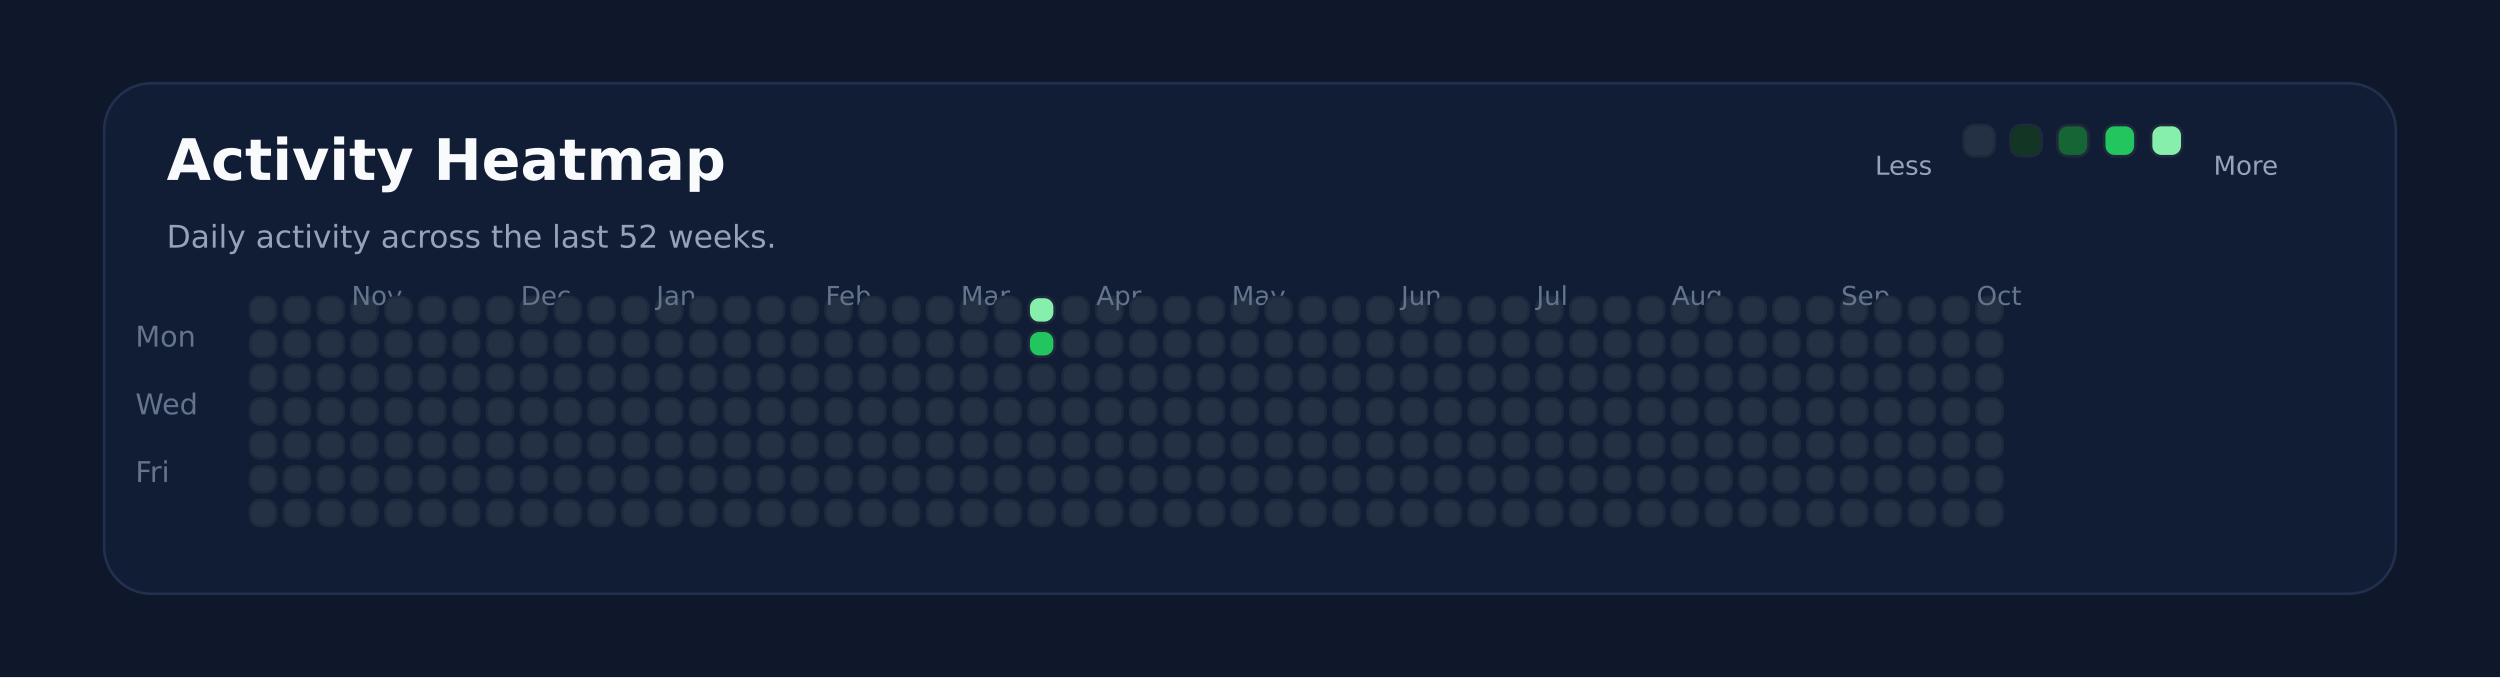
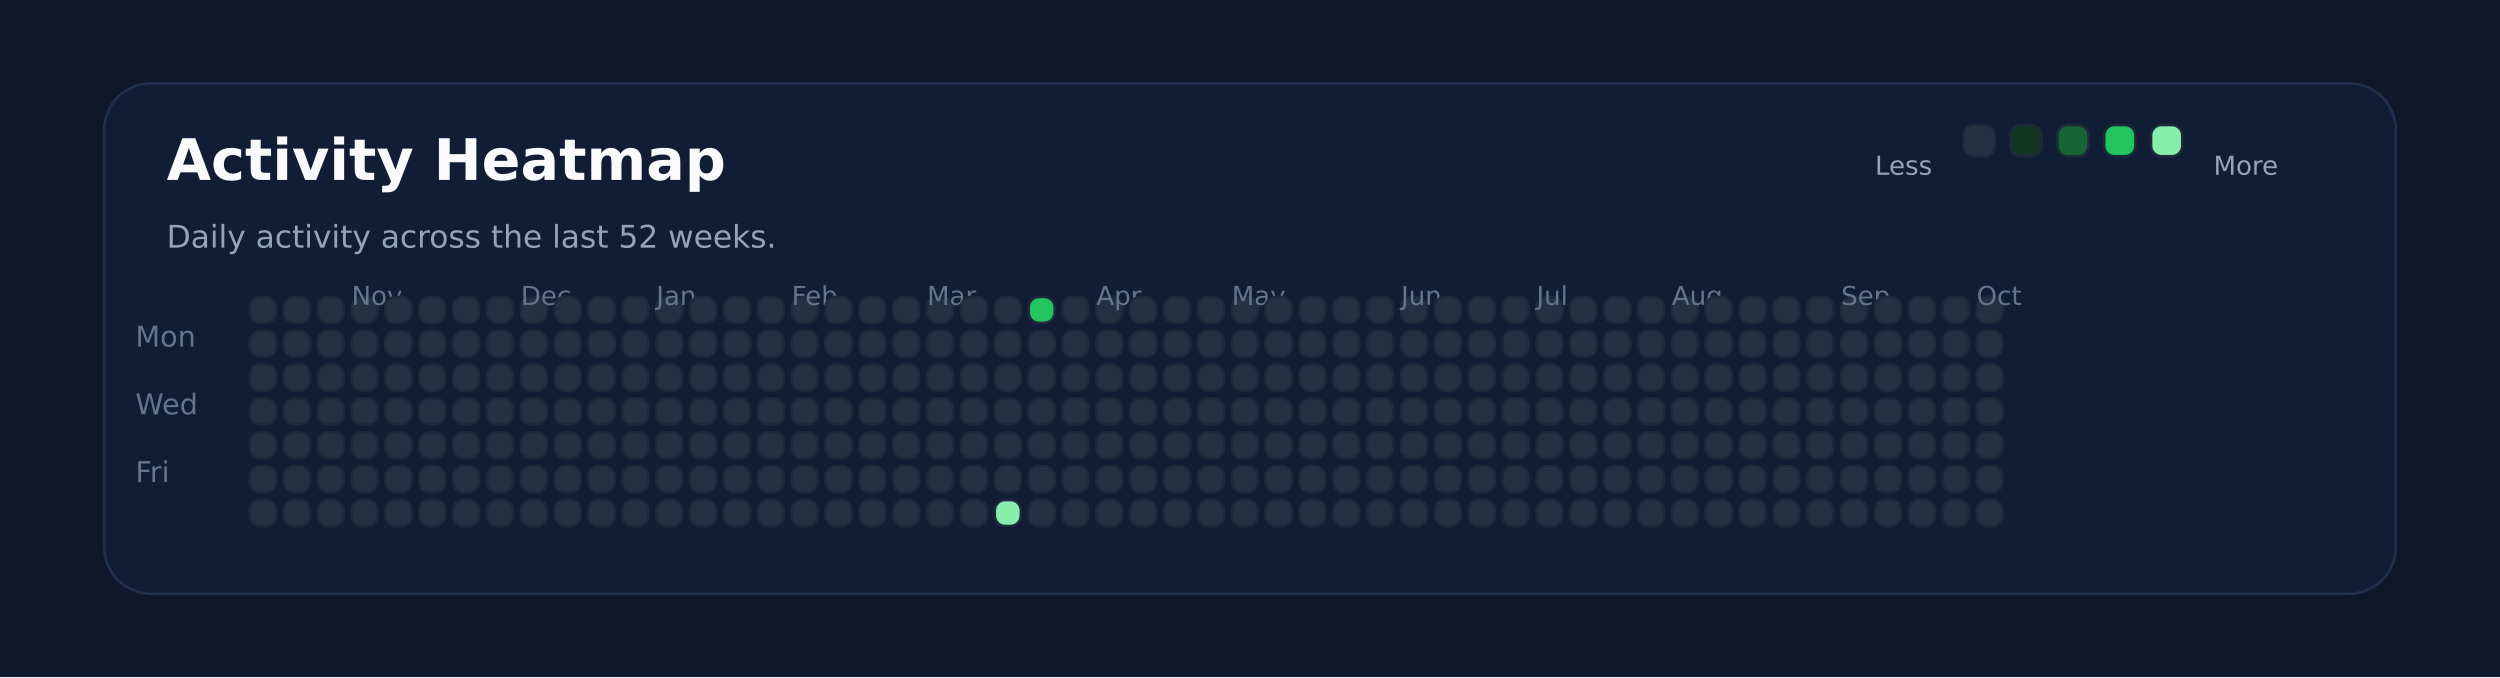
<svg xmlns="http://www.w3.org/2000/svg" xmlns:ns1="http://svgjs.dev/svgjs" version="1.1" width="960" height="260" viewBox="0 0 960 260">
  <rect width="960" height="260" fill="#0f172a" />
  <rect width="880" height="196" x="40" y="32" rx="18" ry="18" fill="#111c35" stroke-width="1" stroke="#22304f" />
  <text x="64" y="69.102" font-size="22" font-family="DejaVu Sans" font-weight="700" fill="#f8fafc" ns1:data="{&quot;leading&quot;:&quot;1.3&quot;}">Activity Heatmap</text>
  <text x="64" y="95.102" font-size="12" font-family="DejaVu Sans" font-weight="400" fill="#94a3b8" ns1:data="{&quot;leading&quot;:&quot;1.3&quot;}">Daily activity across the last 52 weeks.</text>
  <text x="52" y="133.102" font-size="11" font-family="DejaVu Sans" font-weight="400" fill="#64748b" ns1:data="{&quot;leading&quot;:&quot;1.3&quot;}">Mon</text>
  <text x="52" y="159.102" font-size="11" font-family="DejaVu Sans" font-weight="400" fill="#64748b" ns1:data="{&quot;leading&quot;:&quot;1.3&quot;}">Wed</text>
  <text x="52" y="185.102" font-size="11" font-family="DejaVu Sans" font-weight="400" fill="#64748b" ns1:data="{&quot;leading&quot;:&quot;1.3&quot;}">Fri</text>
  <rect width="10" height="10" x="96" y="114" rx="4" ry="4" fill="#243145" stroke-width="1" stroke="#1e293b" />
  <rect width="10" height="10" x="96" y="127" rx="4" ry="4" fill="#243145" stroke-width="1" stroke="#1e293b" />
  <rect width="10" height="10" x="96" y="140" rx="4" ry="4" fill="#243145" stroke-width="1" stroke="#1e293b" />
  <rect width="10" height="10" x="96" y="153" rx="4" ry="4" fill="#243145" stroke-width="1" stroke="#1e293b" />
  <rect width="10" height="10" x="96" y="166" rx="4" ry="4" fill="#243145" stroke-width="1" stroke="#1e293b" />
  <rect width="10" height="10" x="96" y="179" rx="4" ry="4" fill="#243145" stroke-width="1" stroke="#1e293b" />
  <rect width="10" height="10" x="96" y="192" rx="4" ry="4" fill="#243145" stroke-width="1" stroke="#1e293b" />
  <rect width="10" height="10" x="109" y="114" rx="4" ry="4" fill="#243145" stroke-width="1" stroke="#1e293b" />
  <rect width="10" height="10" x="109" y="127" rx="4" ry="4" fill="#243145" stroke-width="1" stroke="#1e293b" />
  <rect width="10" height="10" x="109" y="140" rx="4" ry="4" fill="#243145" stroke-width="1" stroke="#1e293b" />
  <rect width="10" height="10" x="109" y="153" rx="4" ry="4" fill="#243145" stroke-width="1" stroke="#1e293b" />
  <rect width="10" height="10" x="109" y="166" rx="4" ry="4" fill="#243145" stroke-width="1" stroke="#1e293b" />
  <rect width="10" height="10" x="109" y="179" rx="4" ry="4" fill="#243145" stroke-width="1" stroke="#1e293b" />
  <rect width="10" height="10" x="109" y="192" rx="4" ry="4" fill="#243145" stroke-width="1" stroke="#1e293b" />
  <rect width="10" height="10" x="122" y="114" rx="4" ry="4" fill="#243145" stroke-width="1" stroke="#1e293b" />
  <rect width="10" height="10" x="122" y="127" rx="4" ry="4" fill="#243145" stroke-width="1" stroke="#1e293b" />
  <rect width="10" height="10" x="122" y="140" rx="4" ry="4" fill="#243145" stroke-width="1" stroke="#1e293b" />
  <rect width="10" height="10" x="122" y="153" rx="4" ry="4" fill="#243145" stroke-width="1" stroke="#1e293b" />
  <rect width="10" height="10" x="122" y="166" rx="4" ry="4" fill="#243145" stroke-width="1" stroke="#1e293b" />
  <rect width="10" height="10" x="122" y="179" rx="4" ry="4" fill="#243145" stroke-width="1" stroke="#1e293b" />
  <rect width="10" height="10" x="122" y="192" rx="4" ry="4" fill="#243145" stroke-width="1" stroke="#1e293b" />
  <rect width="10" height="10" x="135" y="114" rx="4" ry="4" fill="#243145" stroke-width="1" stroke="#1e293b" />
  <rect width="10" height="10" x="135" y="127" rx="4" ry="4" fill="#243145" stroke-width="1" stroke="#1e293b" />
  <rect width="10" height="10" x="135" y="140" rx="4" ry="4" fill="#243145" stroke-width="1" stroke="#1e293b" />
  <rect width="10" height="10" x="135" y="153" rx="4" ry="4" fill="#243145" stroke-width="1" stroke="#1e293b" />
  <rect width="10" height="10" x="135" y="166" rx="4" ry="4" fill="#243145" stroke-width="1" stroke="#1e293b" />
  <rect width="10" height="10" x="135" y="179" rx="4" ry="4" fill="#243145" stroke-width="1" stroke="#1e293b" />
+   <text x="135" y="117.102" font-size="10" font-family="DejaVu Sans" font-weight="400" fill="#64748b" ns1:data="{&quot;leading&quot;:&quot;1.3&quot;}">Nov</text>
  <rect width="10" height="10" x="135" y="192" rx="4" ry="4" fill="#243145" stroke-width="1" stroke="#1e293b" />
-   <text x="135" y="117.102" font-size="10" font-family="DejaVu Sans" font-weight="400" fill="#64748b" ns1:data="{&quot;leading&quot;:&quot;1.3&quot;}">Nov</text>
  <rect width="10" height="10" x="148" y="114" rx="4" ry="4" fill="#243145" stroke-width="1" stroke="#1e293b" />
  <rect width="10" height="10" x="148" y="127" rx="4" ry="4" fill="#243145" stroke-width="1" stroke="#1e293b" />
  <rect width="10" height="10" x="148" y="140" rx="4" ry="4" fill="#243145" stroke-width="1" stroke="#1e293b" />
  <rect width="10" height="10" x="148" y="153" rx="4" ry="4" fill="#243145" stroke-width="1" stroke="#1e293b" />
  <rect width="10" height="10" x="148" y="166" rx="4" ry="4" fill="#243145" stroke-width="1" stroke="#1e293b" />
  <rect width="10" height="10" x="148" y="179" rx="4" ry="4" fill="#243145" stroke-width="1" stroke="#1e293b" />
  <rect width="10" height="10" x="148" y="192" rx="4" ry="4" fill="#243145" stroke-width="1" stroke="#1e293b" />
  <rect width="10" height="10" x="161" y="114" rx="4" ry="4" fill="#243145" stroke-width="1" stroke="#1e293b" />
  <rect width="10" height="10" x="161" y="127" rx="4" ry="4" fill="#243145" stroke-width="1" stroke="#1e293b" />
  <rect width="10" height="10" x="161" y="140" rx="4" ry="4" fill="#243145" stroke-width="1" stroke="#1e293b" />
  <rect width="10" height="10" x="161" y="153" rx="4" ry="4" fill="#243145" stroke-width="1" stroke="#1e293b" />
  <rect width="10" height="10" x="161" y="166" rx="4" ry="4" fill="#243145" stroke-width="1" stroke="#1e293b" />
  <rect width="10" height="10" x="161" y="179" rx="4" ry="4" fill="#243145" stroke-width="1" stroke="#1e293b" />
  <rect width="10" height="10" x="161" y="192" rx="4" ry="4" fill="#243145" stroke-width="1" stroke="#1e293b" />
  <rect width="10" height="10" x="174" y="114" rx="4" ry="4" fill="#243145" stroke-width="1" stroke="#1e293b" />
  <rect width="10" height="10" x="174" y="127" rx="4" ry="4" fill="#243145" stroke-width="1" stroke="#1e293b" />
  <rect width="10" height="10" x="174" y="140" rx="4" ry="4" fill="#243145" stroke-width="1" stroke="#1e293b" />
  <rect width="10" height="10" x="174" y="153" rx="4" ry="4" fill="#243145" stroke-width="1" stroke="#1e293b" />
  <rect width="10" height="10" x="174" y="166" rx="4" ry="4" fill="#243145" stroke-width="1" stroke="#1e293b" />
  <rect width="10" height="10" x="174" y="179" rx="4" ry="4" fill="#243145" stroke-width="1" stroke="#1e293b" />
  <rect width="10" height="10" x="174" y="192" rx="4" ry="4" fill="#243145" stroke-width="1" stroke="#1e293b" />
  <rect width="10" height="10" x="187" y="114" rx="4" ry="4" fill="#243145" stroke-width="1" stroke="#1e293b" />
  <rect width="10" height="10" x="187" y="127" rx="4" ry="4" fill="#243145" stroke-width="1" stroke="#1e293b" />
  <rect width="10" height="10" x="187" y="140" rx="4" ry="4" fill="#243145" stroke-width="1" stroke="#1e293b" />
  <rect width="10" height="10" x="187" y="153" rx="4" ry="4" fill="#243145" stroke-width="1" stroke="#1e293b" />
  <rect width="10" height="10" x="187" y="166" rx="4" ry="4" fill="#243145" stroke-width="1" stroke="#1e293b" />
  <rect width="10" height="10" x="187" y="179" rx="4" ry="4" fill="#243145" stroke-width="1" stroke="#1e293b" />
  <rect width="10" height="10" x="187" y="192" rx="4" ry="4" fill="#243145" stroke-width="1" stroke="#1e293b" />
  <rect width="10" height="10" x="200" y="114" rx="4" ry="4" fill="#243145" stroke-width="1" stroke="#1e293b" />
+   <text x="200" y="117.102" font-size="10" font-family="DejaVu Sans" font-weight="400" fill="#64748b" ns1:data="{&quot;leading&quot;:&quot;1.3&quot;}">Dec</text>
  <rect width="10" height="10" x="200" y="127" rx="4" ry="4" fill="#243145" stroke-width="1" stroke="#1e293b" />
-   <text x="200" y="117.102" font-size="10" font-family="DejaVu Sans" font-weight="400" fill="#64748b" ns1:data="{&quot;leading&quot;:&quot;1.3&quot;}">Dec</text>
  <rect width="10" height="10" x="200" y="140" rx="4" ry="4" fill="#243145" stroke-width="1" stroke="#1e293b" />
  <rect width="10" height="10" x="200" y="153" rx="4" ry="4" fill="#243145" stroke-width="1" stroke="#1e293b" />
  <rect width="10" height="10" x="200" y="166" rx="4" ry="4" fill="#243145" stroke-width="1" stroke="#1e293b" />
  <rect width="10" height="10" x="200" y="179" rx="4" ry="4" fill="#243145" stroke-width="1" stroke="#1e293b" />
  <rect width="10" height="10" x="200" y="192" rx="4" ry="4" fill="#243145" stroke-width="1" stroke="#1e293b" />
  <rect width="10" height="10" x="213" y="114" rx="4" ry="4" fill="#243145" stroke-width="1" stroke="#1e293b" />
  <rect width="10" height="10" x="213" y="127" rx="4" ry="4" fill="#243145" stroke-width="1" stroke="#1e293b" />
  <rect width="10" height="10" x="213" y="140" rx="4" ry="4" fill="#243145" stroke-width="1" stroke="#1e293b" />
  <rect width="10" height="10" x="213" y="153" rx="4" ry="4" fill="#243145" stroke-width="1" stroke="#1e293b" />
  <rect width="10" height="10" x="213" y="166" rx="4" ry="4" fill="#243145" stroke-width="1" stroke="#1e293b" />
  <rect width="10" height="10" x="213" y="179" rx="4" ry="4" fill="#243145" stroke-width="1" stroke="#1e293b" />
  <rect width="10" height="10" x="213" y="192" rx="4" ry="4" fill="#243145" stroke-width="1" stroke="#1e293b" />
  <rect width="10" height="10" x="226" y="114" rx="4" ry="4" fill="#243145" stroke-width="1" stroke="#1e293b" />
  <rect width="10" height="10" x="226" y="127" rx="4" ry="4" fill="#243145" stroke-width="1" stroke="#1e293b" />
  <rect width="10" height="10" x="226" y="140" rx="4" ry="4" fill="#243145" stroke-width="1" stroke="#1e293b" />
  <rect width="10" height="10" x="226" y="153" rx="4" ry="4" fill="#243145" stroke-width="1" stroke="#1e293b" />
  <rect width="10" height="10" x="226" y="166" rx="4" ry="4" fill="#243145" stroke-width="1" stroke="#1e293b" />
  <rect width="10" height="10" x="226" y="179" rx="4" ry="4" fill="#243145" stroke-width="1" stroke="#1e293b" />
  <rect width="10" height="10" x="226" y="192" rx="4" ry="4" fill="#243145" stroke-width="1" stroke="#1e293b" />
  <rect width="10" height="10" x="239" y="114" rx="4" ry="4" fill="#243145" stroke-width="1" stroke="#1e293b" />
  <rect width="10" height="10" x="239" y="127" rx="4" ry="4" fill="#243145" stroke-width="1" stroke="#1e293b" />
  <rect width="10" height="10" x="239" y="140" rx="4" ry="4" fill="#243145" stroke-width="1" stroke="#1e293b" />
  <rect width="10" height="10" x="239" y="153" rx="4" ry="4" fill="#243145" stroke-width="1" stroke="#1e293b" />
  <rect width="10" height="10" x="239" y="166" rx="4" ry="4" fill="#243145" stroke-width="1" stroke="#1e293b" />
  <rect width="10" height="10" x="239" y="179" rx="4" ry="4" fill="#243145" stroke-width="1" stroke="#1e293b" />
  <rect width="10" height="10" x="239" y="192" rx="4" ry="4" fill="#243145" stroke-width="1" stroke="#1e293b" />
  <rect width="10" height="10" x="252" y="114" rx="4" ry="4" fill="#243145" stroke-width="1" stroke="#1e293b" />
  <rect width="10" height="10" x="252" y="127" rx="4" ry="4" fill="#243145" stroke-width="1" stroke="#1e293b" />
  <rect width="10" height="10" x="252" y="140" rx="4" ry="4" fill="#243145" stroke-width="1" stroke="#1e293b" />
  <rect width="10" height="10" x="252" y="153" rx="4" ry="4" fill="#243145" stroke-width="1" stroke="#1e293b" />
+   <text x="252" y="117.102" font-size="10" font-family="DejaVu Sans" font-weight="400" fill="#64748b" ns1:data="{&quot;leading&quot;:&quot;1.3&quot;}">Jan</text>
  <rect width="10" height="10" x="252" y="166" rx="4" ry="4" fill="#243145" stroke-width="1" stroke="#1e293b" />
-   <text x="252" y="117.102" font-size="10" font-family="DejaVu Sans" font-weight="400" fill="#64748b" ns1:data="{&quot;leading&quot;:&quot;1.3&quot;}">Jan</text>
  <rect width="10" height="10" x="252" y="179" rx="4" ry="4" fill="#243145" stroke-width="1" stroke="#1e293b" />
  <rect width="10" height="10" x="252" y="192" rx="4" ry="4" fill="#243145" stroke-width="1" stroke="#1e293b" />
  <rect width="10" height="10" x="265" y="114" rx="4" ry="4" fill="#243145" stroke-width="1" stroke="#1e293b" />
  <rect width="10" height="10" x="265" y="127" rx="4" ry="4" fill="#243145" stroke-width="1" stroke="#1e293b" />
  <rect width="10" height="10" x="265" y="140" rx="4" ry="4" fill="#243145" stroke-width="1" stroke="#1e293b" />
  <rect width="10" height="10" x="265" y="153" rx="4" ry="4" fill="#243145" stroke-width="1" stroke="#1e293b" />
  <rect width="10" height="10" x="265" y="166" rx="4" ry="4" fill="#243145" stroke-width="1" stroke="#1e293b" />
  <rect width="10" height="10" x="265" y="179" rx="4" ry="4" fill="#243145" stroke-width="1" stroke="#1e293b" />
  <rect width="10" height="10" x="265" y="192" rx="4" ry="4" fill="#243145" stroke-width="1" stroke="#1e293b" />
  <rect width="10" height="10" x="278" y="114" rx="4" ry="4" fill="#243145" stroke-width="1" stroke="#1e293b" />
  <rect width="10" height="10" x="278" y="127" rx="4" ry="4" fill="#243145" stroke-width="1" stroke="#1e293b" />
  <rect width="10" height="10" x="278" y="140" rx="4" ry="4" fill="#243145" stroke-width="1" stroke="#1e293b" />
  <rect width="10" height="10" x="278" y="153" rx="4" ry="4" fill="#243145" stroke-width="1" stroke="#1e293b" />
  <rect width="10" height="10" x="278" y="166" rx="4" ry="4" fill="#243145" stroke-width="1" stroke="#1e293b" />
  <rect width="10" height="10" x="278" y="179" rx="4" ry="4" fill="#243145" stroke-width="1" stroke="#1e293b" />
  <rect width="10" height="10" x="278" y="192" rx="4" ry="4" fill="#243145" stroke-width="1" stroke="#1e293b" />
  <rect width="10" height="10" x="291" y="114" rx="4" ry="4" fill="#243145" stroke-width="1" stroke="#1e293b" />
  <rect width="10" height="10" x="291" y="127" rx="4" ry="4" fill="#243145" stroke-width="1" stroke="#1e293b" />
  <rect width="10" height="10" x="291" y="140" rx="4" ry="4" fill="#243145" stroke-width="1" stroke="#1e293b" />
  <rect width="10" height="10" x="291" y="153" rx="4" ry="4" fill="#243145" stroke-width="1" stroke="#1e293b" />
  <rect width="10" height="10" x="291" y="166" rx="4" ry="4" fill="#243145" stroke-width="1" stroke="#1e293b" />
  <rect width="10" height="10" x="291" y="179" rx="4" ry="4" fill="#243145" stroke-width="1" stroke="#1e293b" />
  <rect width="10" height="10" x="291" y="192" rx="4" ry="4" fill="#243145" stroke-width="1" stroke="#1e293b" />
  <rect width="10" height="10" x="304" y="114" rx="4" ry="4" fill="#243145" stroke-width="1" stroke="#1e293b" />
  <rect width="10" height="10" x="304" y="127" rx="4" ry="4" fill="#243145" stroke-width="1" stroke="#1e293b" />
  <rect width="10" height="10" x="304" y="140" rx="4" ry="4" fill="#243145" stroke-width="1" stroke="#1e293b" />
  <rect width="10" height="10" x="304" y="153" rx="4" ry="4" fill="#243145" stroke-width="1" stroke="#1e293b" />
  <rect width="10" height="10" x="304" y="166" rx="4" ry="4" fill="#243145" stroke-width="1" stroke="#1e293b" />
  <rect width="10" height="10" x="304" y="179" rx="4" ry="4" fill="#243145" stroke-width="1" stroke="#1e293b" />
  <rect width="10" height="10" x="304" y="192" rx="4" ry="4" fill="#243145" stroke-width="1" stroke="#1e293b" />
+   <text x="304" y="117.102" font-size="10" font-family="DejaVu Sans" font-weight="400" fill="#64748b" ns1:data="{&quot;leading&quot;:&quot;1.3&quot;}">Feb</text>
  <rect width="10" height="10" x="317" y="114" rx="4" ry="4" fill="#243145" stroke-width="1" stroke="#1e293b" />
-   <text x="317" y="117.102" font-size="10" font-family="DejaVu Sans" font-weight="400" fill="#64748b" ns1:data="{&quot;leading&quot;:&quot;1.3&quot;}">Feb</text>
  <rect width="10" height="10" x="317" y="127" rx="4" ry="4" fill="#243145" stroke-width="1" stroke="#1e293b" />
  <rect width="10" height="10" x="317" y="140" rx="4" ry="4" fill="#243145" stroke-width="1" stroke="#1e293b" />
  <rect width="10" height="10" x="317" y="153" rx="4" ry="4" fill="#243145" stroke-width="1" stroke="#1e293b" />
  <rect width="10" height="10" x="317" y="166" rx="4" ry="4" fill="#243145" stroke-width="1" stroke="#1e293b" />
  <rect width="10" height="10" x="317" y="179" rx="4" ry="4" fill="#243145" stroke-width="1" stroke="#1e293b" />
  <rect width="10" height="10" x="317" y="192" rx="4" ry="4" fill="#243145" stroke-width="1" stroke="#1e293b" />
  <rect width="10" height="10" x="330" y="114" rx="4" ry="4" fill="#243145" stroke-width="1" stroke="#1e293b" />
  <rect width="10" height="10" x="330" y="127" rx="4" ry="4" fill="#243145" stroke-width="1" stroke="#1e293b" />
  <rect width="10" height="10" x="330" y="140" rx="4" ry="4" fill="#243145" stroke-width="1" stroke="#1e293b" />
  <rect width="10" height="10" x="330" y="153" rx="4" ry="4" fill="#243145" stroke-width="1" stroke="#1e293b" />
  <rect width="10" height="10" x="330" y="166" rx="4" ry="4" fill="#243145" stroke-width="1" stroke="#1e293b" />
  <rect width="10" height="10" x="330" y="179" rx="4" ry="4" fill="#243145" stroke-width="1" stroke="#1e293b" />
  <rect width="10" height="10" x="330" y="192" rx="4" ry="4" fill="#243145" stroke-width="1" stroke="#1e293b" />
  <rect width="10" height="10" x="343" y="114" rx="4" ry="4" fill="#243145" stroke-width="1" stroke="#1e293b" />
  <rect width="10" height="10" x="343" y="127" rx="4" ry="4" fill="#243145" stroke-width="1" stroke="#1e293b" />
  <rect width="10" height="10" x="343" y="140" rx="4" ry="4" fill="#243145" stroke-width="1" stroke="#1e293b" />
  <rect width="10" height="10" x="343" y="153" rx="4" ry="4" fill="#243145" stroke-width="1" stroke="#1e293b" />
  <rect width="10" height="10" x="343" y="166" rx="4" ry="4" fill="#243145" stroke-width="1" stroke="#1e293b" />
  <rect width="10" height="10" x="343" y="179" rx="4" ry="4" fill="#243145" stroke-width="1" stroke="#1e293b" />
  <rect width="10" height="10" x="343" y="192" rx="4" ry="4" fill="#243145" stroke-width="1" stroke="#1e293b" />
  <rect width="10" height="10" x="356" y="114" rx="4" ry="4" fill="#243145" stroke-width="1" stroke="#1e293b" />
  <rect width="10" height="10" x="356" y="127" rx="4" ry="4" fill="#243145" stroke-width="1" stroke="#1e293b" />
  <rect width="10" height="10" x="356" y="140" rx="4" ry="4" fill="#243145" stroke-width="1" stroke="#1e293b" />
  <rect width="10" height="10" x="356" y="153" rx="4" ry="4" fill="#243145" stroke-width="1" stroke="#1e293b" />
  <rect width="10" height="10" x="356" y="166" rx="4" ry="4" fill="#243145" stroke-width="1" stroke="#1e293b" />
  <rect width="10" height="10" x="356" y="179" rx="4" ry="4" fill="#243145" stroke-width="1" stroke="#1e293b" />
  <rect width="10" height="10" x="356" y="192" rx="4" ry="4" fill="#243145" stroke-width="1" stroke="#1e293b" />
+   <text x="356" y="117.102" font-size="10" font-family="DejaVu Sans" font-weight="400" fill="#64748b" ns1:data="{&quot;leading&quot;:&quot;1.3&quot;}">Mar</text>
  <rect width="10" height="10" x="369" y="114" rx="4" ry="4" fill="#243145" stroke-width="1" stroke="#1e293b" />
-   <text x="369" y="117.102" font-size="10" font-family="DejaVu Sans" font-weight="400" fill="#64748b" ns1:data="{&quot;leading&quot;:&quot;1.3&quot;}">Mar</text>
  <rect width="10" height="10" x="369" y="127" rx="4" ry="4" fill="#243145" stroke-width="1" stroke="#1e293b" />
  <rect width="10" height="10" x="369" y="140" rx="4" ry="4" fill="#243145" stroke-width="1" stroke="#1e293b" />
  <rect width="10" height="10" x="369" y="153" rx="4" ry="4" fill="#243145" stroke-width="1" stroke="#1e293b" />
  <rect width="10" height="10" x="369" y="166" rx="4" ry="4" fill="#243145" stroke-width="1" stroke="#1e293b" />
  <rect width="10" height="10" x="369" y="179" rx="4" ry="4" fill="#243145" stroke-width="1" stroke="#1e293b" />
  <rect width="10" height="10" x="369" y="192" rx="4" ry="4" fill="#243145" stroke-width="1" stroke="#1e293b" />
  <rect width="10" height="10" x="382" y="114" rx="4" ry="4" fill="#243145" stroke-width="1" stroke="#1e293b" />
  <rect width="10" height="10" x="382" y="127" rx="4" ry="4" fill="#243145" stroke-width="1" stroke="#1e293b" />
  <rect width="10" height="10" x="382" y="140" rx="4" ry="4" fill="#243145" stroke-width="1" stroke="#1e293b" />
  <rect width="10" height="10" x="382" y="153" rx="4" ry="4" fill="#243145" stroke-width="1" stroke="#1e293b" />
  <rect width="10" height="10" x="382" y="166" rx="4" ry="4" fill="#243145" stroke-width="1" stroke="#1e293b" />
  <rect width="10" height="10" x="382" y="179" rx="4" ry="4" fill="#243145" stroke-width="1" stroke="#1e293b" />
-   <rect width="10" height="10" x="382" y="192" rx="4" ry="4" fill="#243145" stroke-width="1" stroke="#1e293b" />
-   <rect width="10" height="10" x="395" y="114" rx="4" ry="4" fill="#86efac" stroke-width="1" stroke="#1e293b" />
-   <rect width="10" height="10" x="395" y="127" rx="4" ry="4" fill="#22c55e" stroke-width="1" stroke="#1e293b" />
+   <rect width="10" height="10" x="382" y="192" rx="4" ry="4" fill="#86efac" stroke-width="1" stroke="#1e293b" />
+   <rect width="10" height="10" x="395" y="114" rx="4" ry="4" fill="#22c55e" stroke-width="1" stroke="#1e293b" />
+   <rect width="10" height="10" x="395" y="127" rx="4" ry="4" fill="#243145" stroke-width="1" stroke="#1e293b" />
  <rect width="10" height="10" x="395" y="140" rx="4" ry="4" fill="#243145" stroke-width="1" stroke="#1e293b" />
  <rect width="10" height="10" x="395" y="153" rx="4" ry="4" fill="#243145" stroke-width="1" stroke="#1e293b" />
  <rect width="10" height="10" x="395" y="166" rx="4" ry="4" fill="#243145" stroke-width="1" stroke="#1e293b" />
  <rect width="10" height="10" x="395" y="179" rx="4" ry="4" fill="#243145" stroke-width="1" stroke="#1e293b" />
  <rect width="10" height="10" x="395" y="192" rx="4" ry="4" fill="#243145" stroke-width="1" stroke="#1e293b" />
  <rect width="10" height="10" x="408" y="114" rx="4" ry="4" fill="#243145" stroke-width="1" stroke="#1e293b" />
  <rect width="10" height="10" x="408" y="127" rx="4" ry="4" fill="#243145" stroke-width="1" stroke="#1e293b" />
  <rect width="10" height="10" x="408" y="140" rx="4" ry="4" fill="#243145" stroke-width="1" stroke="#1e293b" />
  <rect width="10" height="10" x="408" y="153" rx="4" ry="4" fill="#243145" stroke-width="1" stroke="#1e293b" />
  <rect width="10" height="10" x="408" y="166" rx="4" ry="4" fill="#243145" stroke-width="1" stroke="#1e293b" />
  <rect width="10" height="10" x="408" y="179" rx="4" ry="4" fill="#243145" stroke-width="1" stroke="#1e293b" />
  <rect width="10" height="10" x="408" y="192" rx="4" ry="4" fill="#243145" stroke-width="1" stroke="#1e293b" />
  <rect width="10" height="10" x="421" y="114" rx="4" ry="4" fill="#243145" stroke-width="1" stroke="#1e293b" />
  <rect width="10" height="10" x="421" y="127" rx="4" ry="4" fill="#243145" stroke-width="1" stroke="#1e293b" />
  <rect width="10" height="10" x="421" y="140" rx="4" ry="4" fill="#243145" stroke-width="1" stroke="#1e293b" />
+   <text x="421" y="117.102" font-size="10" font-family="DejaVu Sans" font-weight="400" fill="#64748b" ns1:data="{&quot;leading&quot;:&quot;1.3&quot;}">Apr</text>
  <rect width="10" height="10" x="421" y="153" rx="4" ry="4" fill="#243145" stroke-width="1" stroke="#1e293b" />
-   <text x="421" y="117.102" font-size="10" font-family="DejaVu Sans" font-weight="400" fill="#64748b" ns1:data="{&quot;leading&quot;:&quot;1.3&quot;}">Apr</text>
  <rect width="10" height="10" x="421" y="166" rx="4" ry="4" fill="#243145" stroke-width="1" stroke="#1e293b" />
  <rect width="10" height="10" x="421" y="179" rx="4" ry="4" fill="#243145" stroke-width="1" stroke="#1e293b" />
  <rect width="10" height="10" x="421" y="192" rx="4" ry="4" fill="#243145" stroke-width="1" stroke="#1e293b" />
  <rect width="10" height="10" x="434" y="114" rx="4" ry="4" fill="#243145" stroke-width="1" stroke="#1e293b" />
  <rect width="10" height="10" x="434" y="127" rx="4" ry="4" fill="#243145" stroke-width="1" stroke="#1e293b" />
  <rect width="10" height="10" x="434" y="140" rx="4" ry="4" fill="#243145" stroke-width="1" stroke="#1e293b" />
  <rect width="10" height="10" x="434" y="153" rx="4" ry="4" fill="#243145" stroke-width="1" stroke="#1e293b" />
  <rect width="10" height="10" x="434" y="166" rx="4" ry="4" fill="#243145" stroke-width="1" stroke="#1e293b" />
  <rect width="10" height="10" x="434" y="179" rx="4" ry="4" fill="#243145" stroke-width="1" stroke="#1e293b" />
  <rect width="10" height="10" x="434" y="192" rx="4" ry="4" fill="#243145" stroke-width="1" stroke="#1e293b" />
  <rect width="10" height="10" x="447" y="114" rx="4" ry="4" fill="#243145" stroke-width="1" stroke="#1e293b" />
  <rect width="10" height="10" x="447" y="127" rx="4" ry="4" fill="#243145" stroke-width="1" stroke="#1e293b" />
  <rect width="10" height="10" x="447" y="140" rx="4" ry="4" fill="#243145" stroke-width="1" stroke="#1e293b" />
  <rect width="10" height="10" x="447" y="153" rx="4" ry="4" fill="#243145" stroke-width="1" stroke="#1e293b" />
  <rect width="10" height="10" x="447" y="166" rx="4" ry="4" fill="#243145" stroke-width="1" stroke="#1e293b" />
  <rect width="10" height="10" x="447" y="179" rx="4" ry="4" fill="#243145" stroke-width="1" stroke="#1e293b" />
  <rect width="10" height="10" x="447" y="192" rx="4" ry="4" fill="#243145" stroke-width="1" stroke="#1e293b" />
  <rect width="10" height="10" x="460" y="114" rx="4" ry="4" fill="#243145" stroke-width="1" stroke="#1e293b" />
  <rect width="10" height="10" x="460" y="127" rx="4" ry="4" fill="#243145" stroke-width="1" stroke="#1e293b" />
  <rect width="10" height="10" x="460" y="140" rx="4" ry="4" fill="#243145" stroke-width="1" stroke="#1e293b" />
  <rect width="10" height="10" x="460" y="153" rx="4" ry="4" fill="#243145" stroke-width="1" stroke="#1e293b" />
  <rect width="10" height="10" x="460" y="166" rx="4" ry="4" fill="#243145" stroke-width="1" stroke="#1e293b" />
  <rect width="10" height="10" x="460" y="179" rx="4" ry="4" fill="#243145" stroke-width="1" stroke="#1e293b" />
  <rect width="10" height="10" x="460" y="192" rx="4" ry="4" fill="#243145" stroke-width="1" stroke="#1e293b" />
  <rect width="10" height="10" x="473" y="114" rx="4" ry="4" fill="#243145" stroke-width="1" stroke="#1e293b" />
  <rect width="10" height="10" x="473" y="127" rx="4" ry="4" fill="#243145" stroke-width="1" stroke="#1e293b" />
  <rect width="10" height="10" x="473" y="140" rx="4" ry="4" fill="#243145" stroke-width="1" stroke="#1e293b" />
  <rect width="10" height="10" x="473" y="153" rx="4" ry="4" fill="#243145" stroke-width="1" stroke="#1e293b" />
  <rect width="10" height="10" x="473" y="166" rx="4" ry="4" fill="#243145" stroke-width="1" stroke="#1e293b" />
+   <text x="473" y="117.102" font-size="10" font-family="DejaVu Sans" font-weight="400" fill="#64748b" ns1:data="{&quot;leading&quot;:&quot;1.3&quot;}">May</text>
  <rect width="10" height="10" x="473" y="179" rx="4" ry="4" fill="#243145" stroke-width="1" stroke="#1e293b" />
-   <text x="473" y="117.102" font-size="10" font-family="DejaVu Sans" font-weight="400" fill="#64748b" ns1:data="{&quot;leading&quot;:&quot;1.3&quot;}">May</text>
  <rect width="10" height="10" x="473" y="192" rx="4" ry="4" fill="#243145" stroke-width="1" stroke="#1e293b" />
  <rect width="10" height="10" x="486" y="114" rx="4" ry="4" fill="#243145" stroke-width="1" stroke="#1e293b" />
  <rect width="10" height="10" x="486" y="127" rx="4" ry="4" fill="#243145" stroke-width="1" stroke="#1e293b" />
  <rect width="10" height="10" x="486" y="140" rx="4" ry="4" fill="#243145" stroke-width="1" stroke="#1e293b" />
  <rect width="10" height="10" x="486" y="153" rx="4" ry="4" fill="#243145" stroke-width="1" stroke="#1e293b" />
  <rect width="10" height="10" x="486" y="166" rx="4" ry="4" fill="#243145" stroke-width="1" stroke="#1e293b" />
  <rect width="10" height="10" x="486" y="179" rx="4" ry="4" fill="#243145" stroke-width="1" stroke="#1e293b" />
  <rect width="10" height="10" x="486" y="192" rx="4" ry="4" fill="#243145" stroke-width="1" stroke="#1e293b" />
  <rect width="10" height="10" x="499" y="114" rx="4" ry="4" fill="#243145" stroke-width="1" stroke="#1e293b" />
  <rect width="10" height="10" x="499" y="127" rx="4" ry="4" fill="#243145" stroke-width="1" stroke="#1e293b" />
  <rect width="10" height="10" x="499" y="140" rx="4" ry="4" fill="#243145" stroke-width="1" stroke="#1e293b" />
  <rect width="10" height="10" x="499" y="153" rx="4" ry="4" fill="#243145" stroke-width="1" stroke="#1e293b" />
  <rect width="10" height="10" x="499" y="166" rx="4" ry="4" fill="#243145" stroke-width="1" stroke="#1e293b" />
  <rect width="10" height="10" x="499" y="179" rx="4" ry="4" fill="#243145" stroke-width="1" stroke="#1e293b" />
  <rect width="10" height="10" x="499" y="192" rx="4" ry="4" fill="#243145" stroke-width="1" stroke="#1e293b" />
  <rect width="10" height="10" x="512" y="114" rx="4" ry="4" fill="#243145" stroke-width="1" stroke="#1e293b" />
  <rect width="10" height="10" x="512" y="127" rx="4" ry="4" fill="#243145" stroke-width="1" stroke="#1e293b" />
  <rect width="10" height="10" x="512" y="140" rx="4" ry="4" fill="#243145" stroke-width="1" stroke="#1e293b" />
  <rect width="10" height="10" x="512" y="153" rx="4" ry="4" fill="#243145" stroke-width="1" stroke="#1e293b" />
  <rect width="10" height="10" x="512" y="166" rx="4" ry="4" fill="#243145" stroke-width="1" stroke="#1e293b" />
  <rect width="10" height="10" x="512" y="179" rx="4" ry="4" fill="#243145" stroke-width="1" stroke="#1e293b" />
  <rect width="10" height="10" x="512" y="192" rx="4" ry="4" fill="#243145" stroke-width="1" stroke="#1e293b" />
  <rect width="10" height="10" x="525" y="114" rx="4" ry="4" fill="#243145" stroke-width="1" stroke="#1e293b" />
  <rect width="10" height="10" x="525" y="127" rx="4" ry="4" fill="#243145" stroke-width="1" stroke="#1e293b" />
  <rect width="10" height="10" x="525" y="140" rx="4" ry="4" fill="#243145" stroke-width="1" stroke="#1e293b" />
  <rect width="10" height="10" x="525" y="153" rx="4" ry="4" fill="#243145" stroke-width="1" stroke="#1e293b" />
  <rect width="10" height="10" x="525" y="166" rx="4" ry="4" fill="#243145" stroke-width="1" stroke="#1e293b" />
  <rect width="10" height="10" x="525" y="179" rx="4" ry="4" fill="#243145" stroke-width="1" stroke="#1e293b" />
  <rect width="10" height="10" x="525" y="192" rx="4" ry="4" fill="#243145" stroke-width="1" stroke="#1e293b" />
  <rect width="10" height="10" x="538" y="114" rx="4" ry="4" fill="#243145" stroke-width="1" stroke="#1e293b" />
+   <text x="538" y="117.102" font-size="10" font-family="DejaVu Sans" font-weight="400" fill="#64748b" ns1:data="{&quot;leading&quot;:&quot;1.3&quot;}">Jun</text>
  <rect width="10" height="10" x="538" y="127" rx="4" ry="4" fill="#243145" stroke-width="1" stroke="#1e293b" />
-   <text x="538" y="117.102" font-size="10" font-family="DejaVu Sans" font-weight="400" fill="#64748b" ns1:data="{&quot;leading&quot;:&quot;1.3&quot;}">Jun</text>
  <rect width="10" height="10" x="538" y="140" rx="4" ry="4" fill="#243145" stroke-width="1" stroke="#1e293b" />
  <rect width="10" height="10" x="538" y="153" rx="4" ry="4" fill="#243145" stroke-width="1" stroke="#1e293b" />
  <rect width="10" height="10" x="538" y="166" rx="4" ry="4" fill="#243145" stroke-width="1" stroke="#1e293b" />
  <rect width="10" height="10" x="538" y="179" rx="4" ry="4" fill="#243145" stroke-width="1" stroke="#1e293b" />
  <rect width="10" height="10" x="538" y="192" rx="4" ry="4" fill="#243145" stroke-width="1" stroke="#1e293b" />
  <rect width="10" height="10" x="551" y="114" rx="4" ry="4" fill="#243145" stroke-width="1" stroke="#1e293b" />
  <rect width="10" height="10" x="551" y="127" rx="4" ry="4" fill="#243145" stroke-width="1" stroke="#1e293b" />
  <rect width="10" height="10" x="551" y="140" rx="4" ry="4" fill="#243145" stroke-width="1" stroke="#1e293b" />
  <rect width="10" height="10" x="551" y="153" rx="4" ry="4" fill="#243145" stroke-width="1" stroke="#1e293b" />
  <rect width="10" height="10" x="551" y="166" rx="4" ry="4" fill="#243145" stroke-width="1" stroke="#1e293b" />
  <rect width="10" height="10" x="551" y="179" rx="4" ry="4" fill="#243145" stroke-width="1" stroke="#1e293b" />
  <rect width="10" height="10" x="551" y="192" rx="4" ry="4" fill="#243145" stroke-width="1" stroke="#1e293b" />
  <rect width="10" height="10" x="564" y="114" rx="4" ry="4" fill="#243145" stroke-width="1" stroke="#1e293b" />
  <rect width="10" height="10" x="564" y="127" rx="4" ry="4" fill="#243145" stroke-width="1" stroke="#1e293b" />
  <rect width="10" height="10" x="564" y="140" rx="4" ry="4" fill="#243145" stroke-width="1" stroke="#1e293b" />
  <rect width="10" height="10" x="564" y="153" rx="4" ry="4" fill="#243145" stroke-width="1" stroke="#1e293b" />
  <rect width="10" height="10" x="564" y="166" rx="4" ry="4" fill="#243145" stroke-width="1" stroke="#1e293b" />
  <rect width="10" height="10" x="564" y="179" rx="4" ry="4" fill="#243145" stroke-width="1" stroke="#1e293b" />
  <rect width="10" height="10" x="564" y="192" rx="4" ry="4" fill="#243145" stroke-width="1" stroke="#1e293b" />
  <rect width="10" height="10" x="577" y="114" rx="4" ry="4" fill="#243145" stroke-width="1" stroke="#1e293b" />
  <rect width="10" height="10" x="577" y="127" rx="4" ry="4" fill="#243145" stroke-width="1" stroke="#1e293b" />
  <rect width="10" height="10" x="577" y="140" rx="4" ry="4" fill="#243145" stroke-width="1" stroke="#1e293b" />
  <rect width="10" height="10" x="577" y="153" rx="4" ry="4" fill="#243145" stroke-width="1" stroke="#1e293b" />
  <rect width="10" height="10" x="577" y="166" rx="4" ry="4" fill="#243145" stroke-width="1" stroke="#1e293b" />
  <rect width="10" height="10" x="577" y="179" rx="4" ry="4" fill="#243145" stroke-width="1" stroke="#1e293b" />
  <rect width="10" height="10" x="577" y="192" rx="4" ry="4" fill="#243145" stroke-width="1" stroke="#1e293b" />
  <rect width="10" height="10" x="590" y="114" rx="4" ry="4" fill="#243145" stroke-width="1" stroke="#1e293b" />
  <rect width="10" height="10" x="590" y="127" rx="4" ry="4" fill="#243145" stroke-width="1" stroke="#1e293b" />
  <rect width="10" height="10" x="590" y="140" rx="4" ry="4" fill="#243145" stroke-width="1" stroke="#1e293b" />
+   <text x="590" y="117.102" font-size="10" font-family="DejaVu Sans" font-weight="400" fill="#64748b" ns1:data="{&quot;leading&quot;:&quot;1.3&quot;}">Jul</text>
  <rect width="10" height="10" x="590" y="153" rx="4" ry="4" fill="#243145" stroke-width="1" stroke="#1e293b" />
-   <text x="590" y="117.102" font-size="10" font-family="DejaVu Sans" font-weight="400" fill="#64748b" ns1:data="{&quot;leading&quot;:&quot;1.3&quot;}">Jul</text>
  <rect width="10" height="10" x="590" y="166" rx="4" ry="4" fill="#243145" stroke-width="1" stroke="#1e293b" />
  <rect width="10" height="10" x="590" y="179" rx="4" ry="4" fill="#243145" stroke-width="1" stroke="#1e293b" />
  <rect width="10" height="10" x="590" y="192" rx="4" ry="4" fill="#243145" stroke-width="1" stroke="#1e293b" />
  <rect width="10" height="10" x="603" y="114" rx="4" ry="4" fill="#243145" stroke-width="1" stroke="#1e293b" />
  <rect width="10" height="10" x="603" y="127" rx="4" ry="4" fill="#243145" stroke-width="1" stroke="#1e293b" />
  <rect width="10" height="10" x="603" y="140" rx="4" ry="4" fill="#243145" stroke-width="1" stroke="#1e293b" />
  <rect width="10" height="10" x="603" y="153" rx="4" ry="4" fill="#243145" stroke-width="1" stroke="#1e293b" />
  <rect width="10" height="10" x="603" y="166" rx="4" ry="4" fill="#243145" stroke-width="1" stroke="#1e293b" />
  <rect width="10" height="10" x="603" y="179" rx="4" ry="4" fill="#243145" stroke-width="1" stroke="#1e293b" />
  <rect width="10" height="10" x="603" y="192" rx="4" ry="4" fill="#243145" stroke-width="1" stroke="#1e293b" />
  <rect width="10" height="10" x="616" y="114" rx="4" ry="4" fill="#243145" stroke-width="1" stroke="#1e293b" />
  <rect width="10" height="10" x="616" y="127" rx="4" ry="4" fill="#243145" stroke-width="1" stroke="#1e293b" />
  <rect width="10" height="10" x="616" y="140" rx="4" ry="4" fill="#243145" stroke-width="1" stroke="#1e293b" />
  <rect width="10" height="10" x="616" y="153" rx="4" ry="4" fill="#243145" stroke-width="1" stroke="#1e293b" />
  <rect width="10" height="10" x="616" y="166" rx="4" ry="4" fill="#243145" stroke-width="1" stroke="#1e293b" />
  <rect width="10" height="10" x="616" y="179" rx="4" ry="4" fill="#243145" stroke-width="1" stroke="#1e293b" />
  <rect width="10" height="10" x="616" y="192" rx="4" ry="4" fill="#243145" stroke-width="1" stroke="#1e293b" />
  <rect width="10" height="10" x="629" y="114" rx="4" ry="4" fill="#243145" stroke-width="1" stroke="#1e293b" />
  <rect width="10" height="10" x="629" y="127" rx="4" ry="4" fill="#243145" stroke-width="1" stroke="#1e293b" />
  <rect width="10" height="10" x="629" y="140" rx="4" ry="4" fill="#243145" stroke-width="1" stroke="#1e293b" />
  <rect width="10" height="10" x="629" y="153" rx="4" ry="4" fill="#243145" stroke-width="1" stroke="#1e293b" />
  <rect width="10" height="10" x="629" y="166" rx="4" ry="4" fill="#243145" stroke-width="1" stroke="#1e293b" />
  <rect width="10" height="10" x="629" y="179" rx="4" ry="4" fill="#243145" stroke-width="1" stroke="#1e293b" />
  <rect width="10" height="10" x="629" y="192" rx="4" ry="4" fill="#243145" stroke-width="1" stroke="#1e293b" />
  <rect width="10" height="10" x="642" y="114" rx="4" ry="4" fill="#243145" stroke-width="1" stroke="#1e293b" />
  <rect width="10" height="10" x="642" y="127" rx="4" ry="4" fill="#243145" stroke-width="1" stroke="#1e293b" />
  <rect width="10" height="10" x="642" y="140" rx="4" ry="4" fill="#243145" stroke-width="1" stroke="#1e293b" />
  <rect width="10" height="10" x="642" y="153" rx="4" ry="4" fill="#243145" stroke-width="1" stroke="#1e293b" />
  <rect width="10" height="10" x="642" y="166" rx="4" ry="4" fill="#243145" stroke-width="1" stroke="#1e293b" />
  <rect width="10" height="10" x="642" y="179" rx="4" ry="4" fill="#243145" stroke-width="1" stroke="#1e293b" />
+   <text x="642" y="117.102" font-size="10" font-family="DejaVu Sans" font-weight="400" fill="#64748b" ns1:data="{&quot;leading&quot;:&quot;1.3&quot;}">Aug</text>
  <rect width="10" height="10" x="642" y="192" rx="4" ry="4" fill="#243145" stroke-width="1" stroke="#1e293b" />
-   <text x="642" y="117.102" font-size="10" font-family="DejaVu Sans" font-weight="400" fill="#64748b" ns1:data="{&quot;leading&quot;:&quot;1.3&quot;}">Aug</text>
  <rect width="10" height="10" x="655" y="114" rx="4" ry="4" fill="#243145" stroke-width="1" stroke="#1e293b" />
  <rect width="10" height="10" x="655" y="127" rx="4" ry="4" fill="#243145" stroke-width="1" stroke="#1e293b" />
  <rect width="10" height="10" x="655" y="140" rx="4" ry="4" fill="#243145" stroke-width="1" stroke="#1e293b" />
  <rect width="10" height="10" x="655" y="153" rx="4" ry="4" fill="#243145" stroke-width="1" stroke="#1e293b" />
  <rect width="10" height="10" x="655" y="166" rx="4" ry="4" fill="#243145" stroke-width="1" stroke="#1e293b" />
  <rect width="10" height="10" x="655" y="179" rx="4" ry="4" fill="#243145" stroke-width="1" stroke="#1e293b" />
  <rect width="10" height="10" x="655" y="192" rx="4" ry="4" fill="#243145" stroke-width="1" stroke="#1e293b" />
  <rect width="10" height="10" x="668" y="114" rx="4" ry="4" fill="#243145" stroke-width="1" stroke="#1e293b" />
  <rect width="10" height="10" x="668" y="127" rx="4" ry="4" fill="#243145" stroke-width="1" stroke="#1e293b" />
  <rect width="10" height="10" x="668" y="140" rx="4" ry="4" fill="#243145" stroke-width="1" stroke="#1e293b" />
  <rect width="10" height="10" x="668" y="153" rx="4" ry="4" fill="#243145" stroke-width="1" stroke="#1e293b" />
  <rect width="10" height="10" x="668" y="166" rx="4" ry="4" fill="#243145" stroke-width="1" stroke="#1e293b" />
  <rect width="10" height="10" x="668" y="179" rx="4" ry="4" fill="#243145" stroke-width="1" stroke="#1e293b" />
  <rect width="10" height="10" x="668" y="192" rx="4" ry="4" fill="#243145" stroke-width="1" stroke="#1e293b" />
  <rect width="10" height="10" x="681" y="114" rx="4" ry="4" fill="#243145" stroke-width="1" stroke="#1e293b" />
  <rect width="10" height="10" x="681" y="127" rx="4" ry="4" fill="#243145" stroke-width="1" stroke="#1e293b" />
  <rect width="10" height="10" x="681" y="140" rx="4" ry="4" fill="#243145" stroke-width="1" stroke="#1e293b" />
  <rect width="10" height="10" x="681" y="153" rx="4" ry="4" fill="#243145" stroke-width="1" stroke="#1e293b" />
  <rect width="10" height="10" x="681" y="166" rx="4" ry="4" fill="#243145" stroke-width="1" stroke="#1e293b" />
  <rect width="10" height="10" x="681" y="179" rx="4" ry="4" fill="#243145" stroke-width="1" stroke="#1e293b" />
  <rect width="10" height="10" x="681" y="192" rx="4" ry="4" fill="#243145" stroke-width="1" stroke="#1e293b" />
  <rect width="10" height="10" x="694" y="114" rx="4" ry="4" fill="#243145" stroke-width="1" stroke="#1e293b" />
  <rect width="10" height="10" x="694" y="127" rx="4" ry="4" fill="#243145" stroke-width="1" stroke="#1e293b" />
  <rect width="10" height="10" x="694" y="140" rx="4" ry="4" fill="#243145" stroke-width="1" stroke="#1e293b" />
  <rect width="10" height="10" x="694" y="153" rx="4" ry="4" fill="#243145" stroke-width="1" stroke="#1e293b" />
  <rect width="10" height="10" x="694" y="166" rx="4" ry="4" fill="#243145" stroke-width="1" stroke="#1e293b" />
  <rect width="10" height="10" x="694" y="179" rx="4" ry="4" fill="#243145" stroke-width="1" stroke="#1e293b" />
  <rect width="10" height="10" x="694" y="192" rx="4" ry="4" fill="#243145" stroke-width="1" stroke="#1e293b" />
  <rect width="10" height="10" x="707" y="114" rx="4" ry="4" fill="#243145" stroke-width="1" stroke="#1e293b" />
  <rect width="10" height="10" x="707" y="127" rx="4" ry="4" fill="#243145" stroke-width="1" stroke="#1e293b" />
+   <text x="707" y="117.102" font-size="10" font-family="DejaVu Sans" font-weight="400" fill="#64748b" ns1:data="{&quot;leading&quot;:&quot;1.3&quot;}">Sep</text>
  <rect width="10" height="10" x="707" y="140" rx="4" ry="4" fill="#243145" stroke-width="1" stroke="#1e293b" />
-   <text x="707" y="117.102" font-size="10" font-family="DejaVu Sans" font-weight="400" fill="#64748b" ns1:data="{&quot;leading&quot;:&quot;1.3&quot;}">Sep</text>
  <rect width="10" height="10" x="707" y="153" rx="4" ry="4" fill="#243145" stroke-width="1" stroke="#1e293b" />
  <rect width="10" height="10" x="707" y="166" rx="4" ry="4" fill="#243145" stroke-width="1" stroke="#1e293b" />
  <rect width="10" height="10" x="707" y="179" rx="4" ry="4" fill="#243145" stroke-width="1" stroke="#1e293b" />
  <rect width="10" height="10" x="707" y="192" rx="4" ry="4" fill="#243145" stroke-width="1" stroke="#1e293b" />
  <rect width="10" height="10" x="720" y="114" rx="4" ry="4" fill="#243145" stroke-width="1" stroke="#1e293b" />
  <rect width="10" height="10" x="720" y="127" rx="4" ry="4" fill="#243145" stroke-width="1" stroke="#1e293b" />
  <rect width="10" height="10" x="720" y="140" rx="4" ry="4" fill="#243145" stroke-width="1" stroke="#1e293b" />
  <rect width="10" height="10" x="720" y="153" rx="4" ry="4" fill="#243145" stroke-width="1" stroke="#1e293b" />
  <rect width="10" height="10" x="720" y="166" rx="4" ry="4" fill="#243145" stroke-width="1" stroke="#1e293b" />
  <rect width="10" height="10" x="720" y="179" rx="4" ry="4" fill="#243145" stroke-width="1" stroke="#1e293b" />
  <rect width="10" height="10" x="720" y="192" rx="4" ry="4" fill="#243145" stroke-width="1" stroke="#1e293b" />
  <rect width="10" height="10" x="733" y="114" rx="4" ry="4" fill="#243145" stroke-width="1" stroke="#1e293b" />
  <rect width="10" height="10" x="733" y="127" rx="4" ry="4" fill="#243145" stroke-width="1" stroke="#1e293b" />
  <rect width="10" height="10" x="733" y="140" rx="4" ry="4" fill="#243145" stroke-width="1" stroke="#1e293b" />
  <rect width="10" height="10" x="733" y="153" rx="4" ry="4" fill="#243145" stroke-width="1" stroke="#1e293b" />
  <rect width="10" height="10" x="733" y="166" rx="4" ry="4" fill="#243145" stroke-width="1" stroke="#1e293b" />
  <rect width="10" height="10" x="733" y="179" rx="4" ry="4" fill="#243145" stroke-width="1" stroke="#1e293b" />
  <rect width="10" height="10" x="733" y="192" rx="4" ry="4" fill="#243145" stroke-width="1" stroke="#1e293b" />
  <rect width="10" height="10" x="746" y="114" rx="4" ry="4" fill="#243145" stroke-width="1" stroke="#1e293b" />
  <rect width="10" height="10" x="746" y="127" rx="4" ry="4" fill="#243145" stroke-width="1" stroke="#1e293b" />
  <rect width="10" height="10" x="746" y="140" rx="4" ry="4" fill="#243145" stroke-width="1" stroke="#1e293b" />
  <rect width="10" height="10" x="746" y="153" rx="4" ry="4" fill="#243145" stroke-width="1" stroke="#1e293b" />
  <rect width="10" height="10" x="746" y="166" rx="4" ry="4" fill="#243145" stroke-width="1" stroke="#1e293b" />
  <rect width="10" height="10" x="746" y="179" rx="4" ry="4" fill="#243145" stroke-width="1" stroke="#1e293b" />
  <rect width="10" height="10" x="746" y="192" rx="4" ry="4" fill="#243145" stroke-width="1" stroke="#1e293b" />
  <rect width="10" height="10" x="759" y="114" rx="4" ry="4" fill="#243145" stroke-width="1" stroke="#1e293b" />
  <rect width="10" height="10" x="759" y="127" rx="4" ry="4" fill="#243145" stroke-width="1" stroke="#1e293b" />
  <rect width="10" height="10" x="759" y="140" rx="4" ry="4" fill="#243145" stroke-width="1" stroke="#1e293b" />
  <rect width="10" height="10" x="759" y="153" rx="4" ry="4" fill="#243145" stroke-width="1" stroke="#1e293b" />
+   <text x="759" y="117.102" font-size="10" font-family="DejaVu Sans" font-weight="400" fill="#64748b" ns1:data="{&quot;leading&quot;:&quot;1.3&quot;}">Oct</text>
  <rect width="10" height="10" x="759" y="166" rx="4" ry="4" fill="#243145" stroke-width="1" stroke="#1e293b" />
-   <text x="759" y="117.102" font-size="10" font-family="DejaVu Sans" font-weight="400" fill="#64748b" ns1:data="{&quot;leading&quot;:&quot;1.3&quot;}">Oct</text>
  <rect width="10" height="10" x="759" y="179" rx="4" ry="4" fill="#243145" stroke-width="1" stroke="#1e293b" />
  <rect width="10" height="10" x="759" y="192" rx="4" ry="4" fill="#243145" stroke-width="1" stroke="#1e293b" />
  <text x="720" y="67.102" font-size="10" font-family="DejaVu Sans" font-weight="400" fill="#94a3b8" ns1:data="{&quot;leading&quot;:&quot;1.3&quot;}">Less</text>
  <rect width="12" height="12" x="754" y="48" rx="4" ry="4" fill="#243145" stroke-width="1" stroke="#1e293b" />
  <rect width="12" height="12" x="772" y="48" rx="4" ry="4" fill="#123524" stroke-width="1" stroke="#1e293b" />
  <rect width="12" height="12" x="790" y="48" rx="4" ry="4" fill="#166534" stroke-width="1" stroke="#1e293b" />
  <rect width="12" height="12" x="808" y="48" rx="4" ry="4" fill="#22c55e" stroke-width="1" stroke="#1e293b" />
  <rect width="12" height="12" x="826" y="48" rx="4" ry="4" fill="#86efac" stroke-width="1" stroke="#1e293b" />
  <text x="850" y="67.102" font-size="10" font-family="DejaVu Sans" font-weight="400" fill="#94a3b8" ns1:data="{&quot;leading&quot;:&quot;1.3&quot;}">More</text>
</svg>
